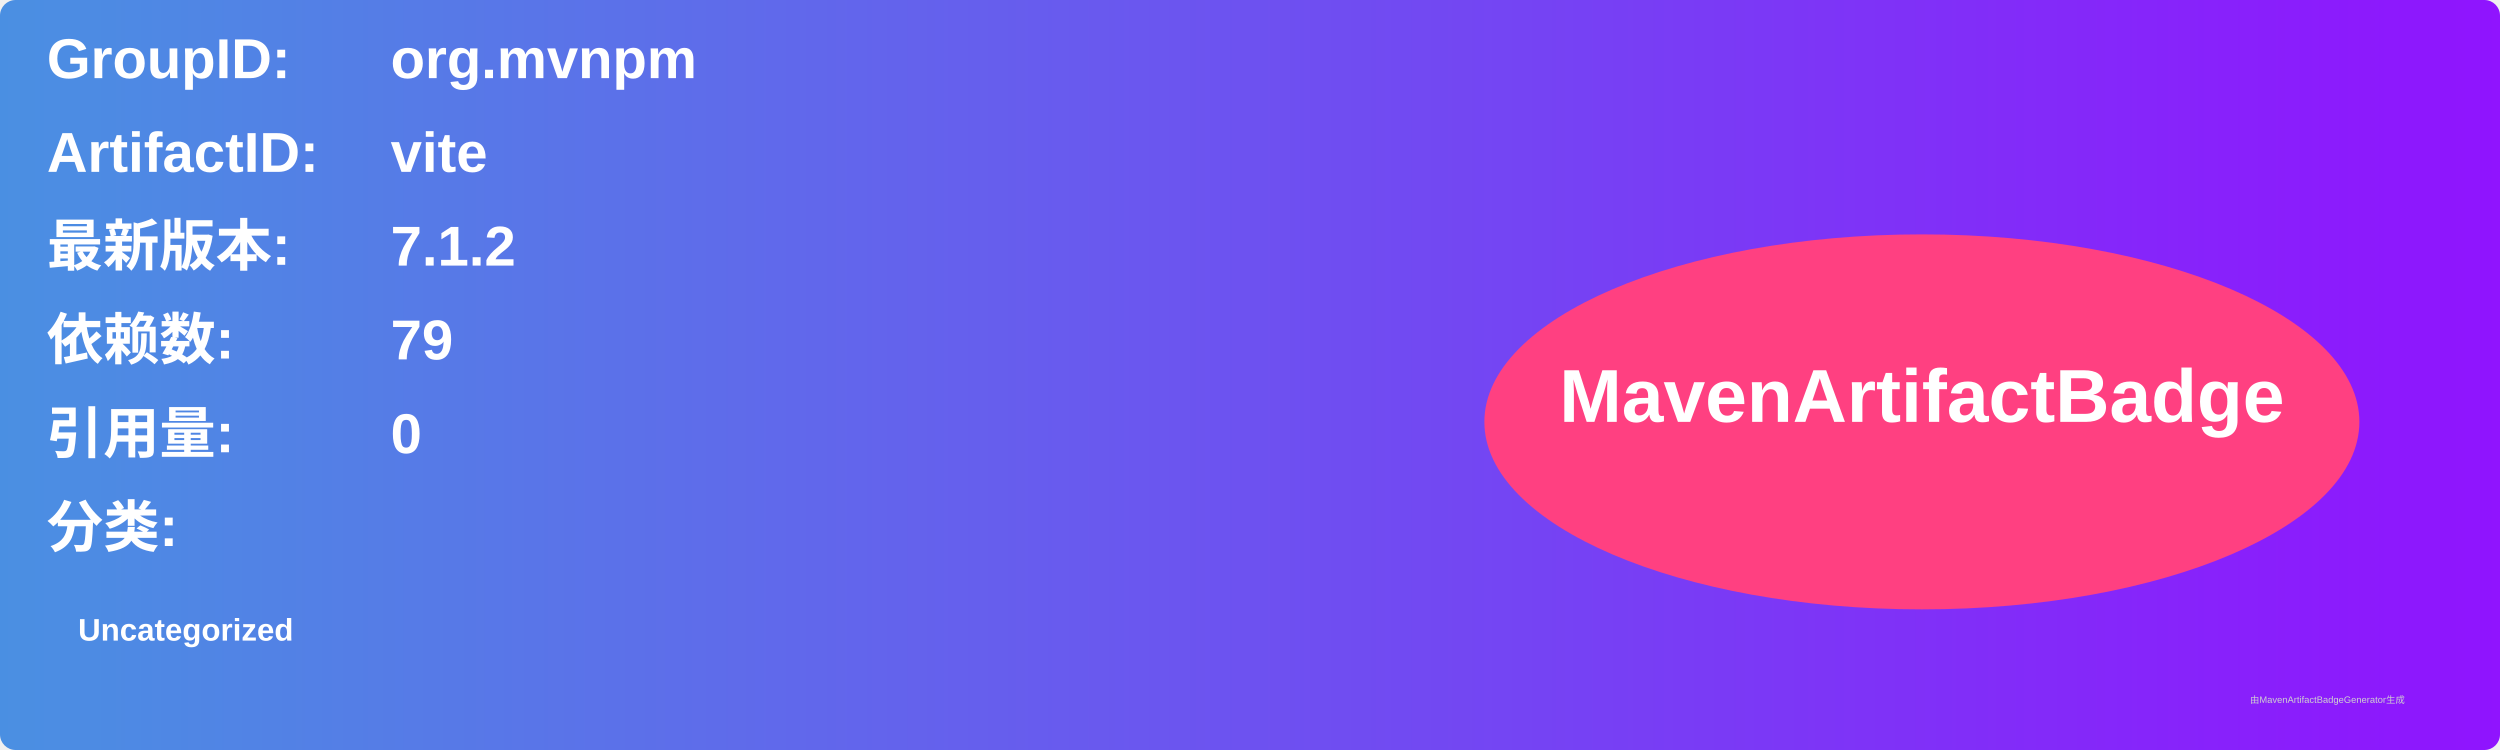
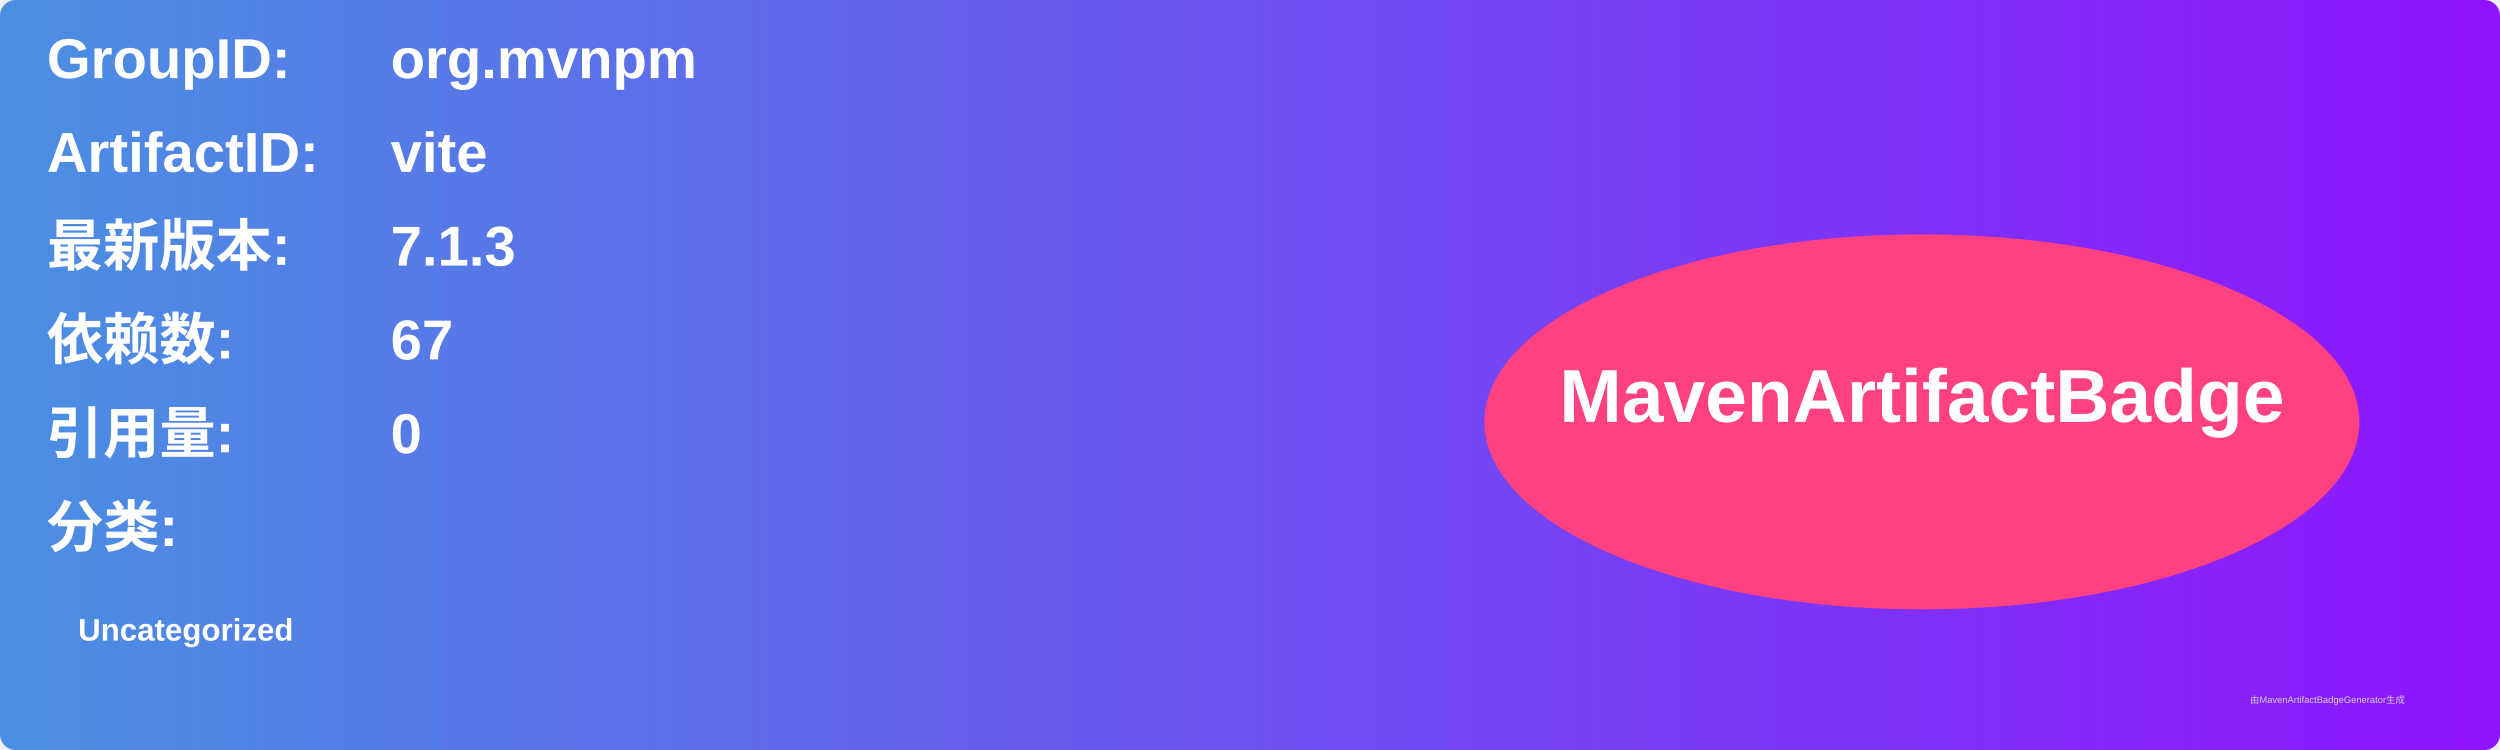
<svg xmlns="http://www.w3.org/2000/svg" width="800" height="240" viewBox="0 0 800 240">
  <linearGradient id="grad" x1="0%" y1="0%" x2="100%" y2="0%">
    <stop offset="0%" stop-color="#4a90e2" />
    <stop offset="100%" stop-color="#9013fe" />
  </linearGradient>
  <rect width="100%" height="100%" rx="5" ry="5" fill="url(#grad)" />
  <g transform="translate(15, 15)">
    <text x="0" y="10" font-family="Arial" font-size="18" fill="white" font-weight="bold" width="260">GroupID:</text>
    <text x="110" y="10" font-family="Arial" font-size="18" fill="white" font-weight="bold" width="460">org.mvnpm</text>
    <text x="0" y="40" font-family="Arial" font-size="18" fill="white" font-weight="bold" width="260">ArtifactID:</text>
    <text x="110" y="40" font-family="Arial" font-size="18" fill="white" font-weight="bold" width="460">vite</text>
    <text x="0" y="70" font-family="Arial" font-size="18" fill="white" font-weight="bold">最新版本:</text>
    <text x="110" y="70" font-family="Arial" font-size="18" fill="white" font-weight="bold">
-       <tspan font-weight="bold">7.1.2</tspan>
+       <tspan font-weight="bold">7.1.3</tspan>
    </text>
    <text x="0" y="100" font-family="Arial" font-size="18" fill="white" font-weight="bold">依赖数: </text>
    <text x="110" y="100" font-family="Arial" font-size="18" fill="white">
-       <tspan font-weight="bold">79</tspan>
+       <tspan font-weight="bold">67</tspan>
    </text>
    <text x="0" y="130" font-family="Arial" font-size="18" fill="white" font-weight="bold">引用量: </text>
    <text x="110" y="130" font-family="Arial" font-size="18" fill="white">
      <tspan font-weight="bold">0</tspan>
    </text>
    <text x="0" y="160" font-family="Arial" font-size="18" fill="white" font-weight="bold">分类:</text>
    <text x="10" y="190" font-family="Arial" font-size="10" fill="white">
      <tspan font-weight="bold">Uncategorized</tspan>
    </text>
    <ellipse cx="600" cy="120" rx="140" ry="60" fill="#ff4081" />
    <text x="600" y="120" text-anchor="middle" font-family="Arial" font-size="24" fill="white" font-weight="bold">MavenArtifactBadge</text>
  </g>
  <text x="720" y="225" font-family="Arial" font-size="3" fill="#d0d0d0">由MavenArtifactBadgeGenerator生成</text>
</svg>
